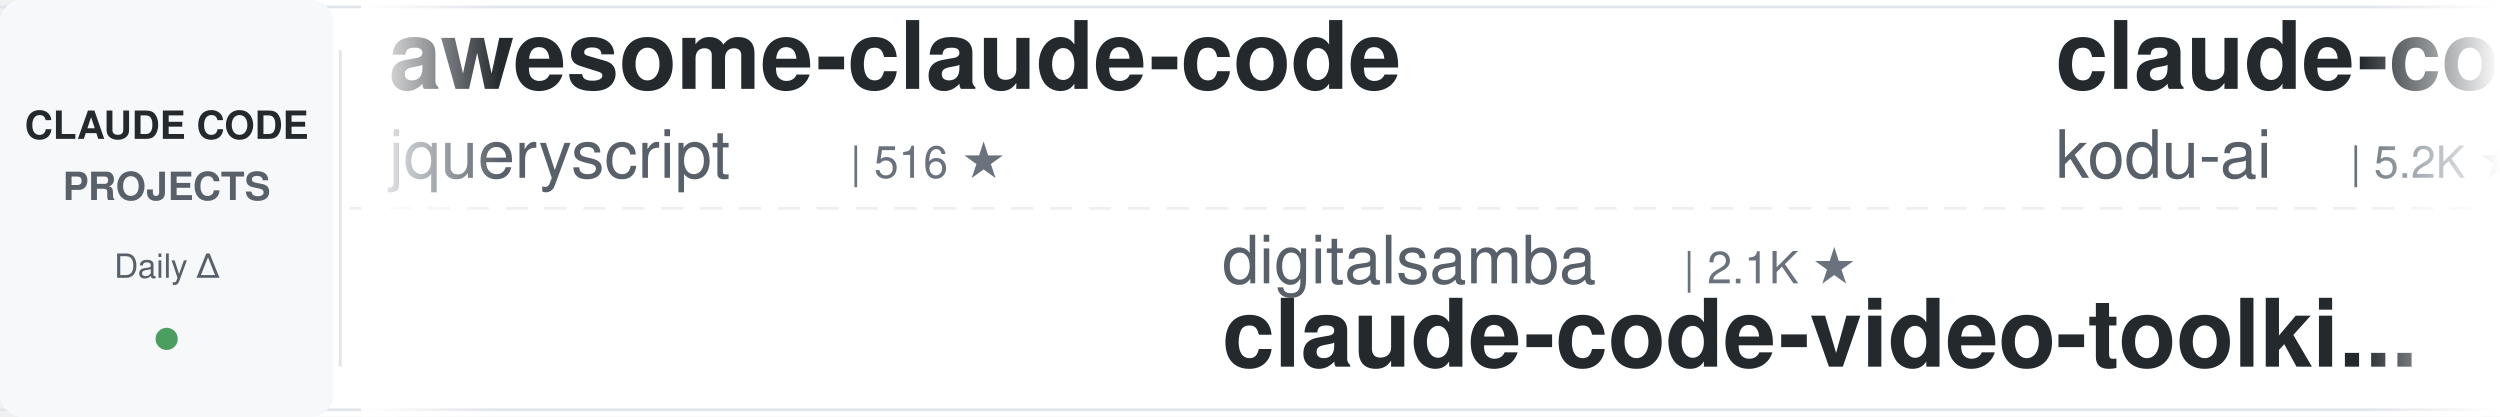
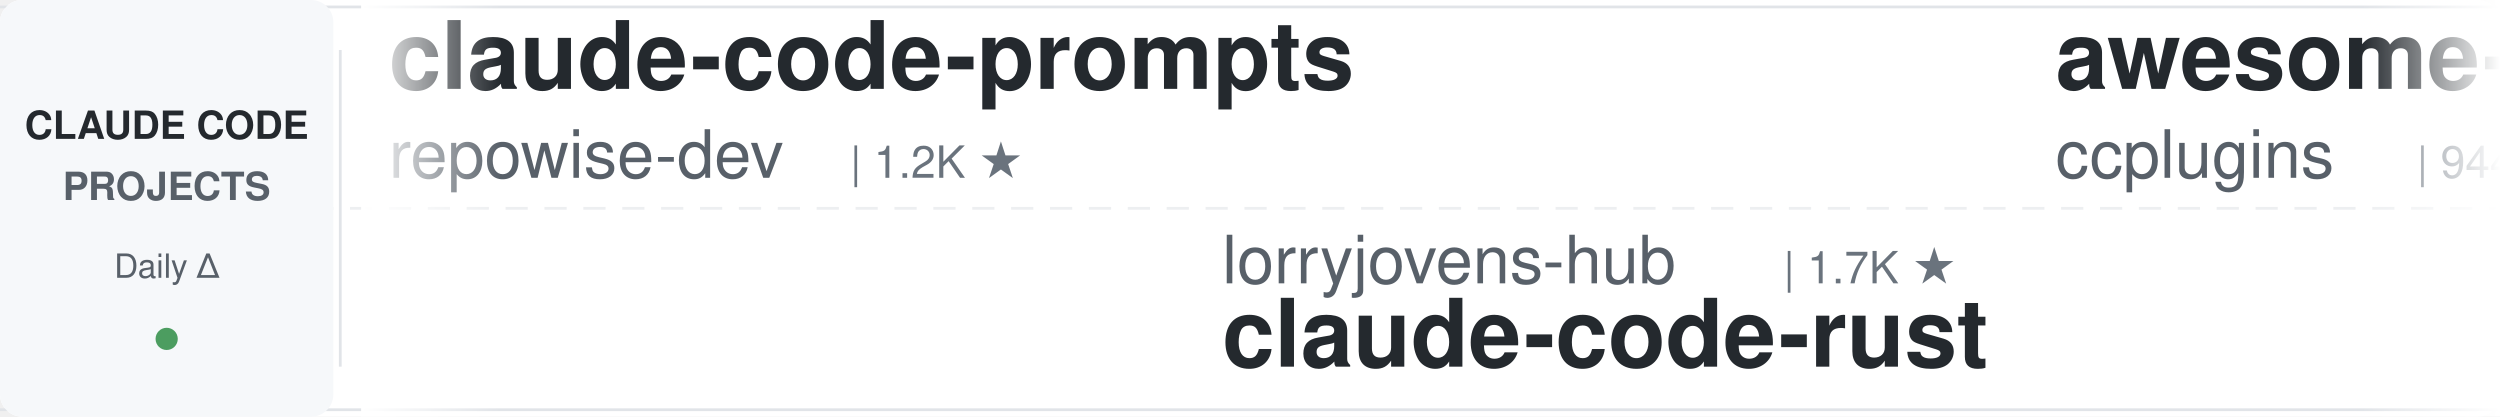
<svg xmlns="http://www.w3.org/2000/svg" width="900" height="150">
  <defs>
    <linearGradient id="leftFade" x1="0%" y1="0%" x2="100%" y2="0%">
      <stop offset="0%" style="stop-color:#ffffff;stop-opacity:1" />
      <stop offset="100%" style="stop-color:#ffffff;stop-opacity:0" />
    </linearGradient>
    <linearGradient id="rightFade" x1="0%" y1="0%" x2="100%" y2="0%">
      <stop offset="0%" style="stop-color:#ffffff;stop-opacity:0" />
      <stop offset="100%" style="stop-color:#ffffff;stop-opacity:1" />
    </linearGradient>
  </defs>
  <rect width="900" height="150" fill="#ffffff" rx="8" />
  <rect x="0" y="2" width="900" height="1" fill="#e1e4e8" />
  <rect x="0" y="147" width="900" height="1" fill="#e1e4e8" />
  <line x1="0" y1="75" x2="900" y2="75" stroke="#e1e4e8" stroke-width="1" stroke-dasharray="8 6" opacity="0.6" />
  <rect x="0" y="0" width="120" height="150" fill="#f6f8fa" rx="8" />
  <text x="60" y="50" font-family="-apple-system, BlinkMacSystemFont, 'Segoe UI', Helvetica, Arial, sans-serif" font-size="14" font-weight="600" fill="#24292e" text-anchor="middle">CLAUDE CODE</text>
  <text x="60" y="72" font-family="-apple-system, BlinkMacSystemFont, 'Segoe UI', Helvetica, Arial, sans-serif" font-size="14" font-weight="600" fill="#586069" text-anchor="middle">PROJECTS</text>
  <text x="60" y="100" font-family="-apple-system, BlinkMacSystemFont, 'Segoe UI', Helvetica, Arial, sans-serif" font-size="12" font-weight="500" fill="#586069" text-anchor="middle">Daily Δ</text>
  <circle cx="60" cy="122" r="4" fill="#22863a" opacity="0.8" />
  <rect x="122" y="18" width="1" height="114" fill="#e1e4e8" />
  <clipPath id="tickerClip">
    <rect x="130" y="0" width="770" height="150" />
  </clipPath>
  <g clip-path="url(#tickerClip)">
    <g id="tickerItems">
      <animateTransform attributeName="transform" attributeType="XML" type="translate" from="0 0" to="-3000 0" dur="54s" repeatCount="indefinite" />
      <g transform="translate(0, 0)">
-         <text x="140" y="32" font-family="-apple-system, BlinkMacSystemFont, 'Segoe UI', Helvetica, Arial, sans-serif" font-size="34" font-weight="600" fill="#24292e">awesome-claude-code</text>
-         <text x="140" y="64" font-family="-apple-system, BlinkMacSystemFont, 'Segoe UI', Helvetica, Arial, sans-serif" font-size="24" font-weight="400" fill="#586069">jqueryscript</text>
-         <text x="306" y="64" font-family="-apple-system, BlinkMacSystemFont, 'Segoe UI', Helvetica, Arial, sans-serif" font-size="16" font-weight="500" fill="#6a737d">| 516 ★</text>
+         <text x="140" y="32" font-family="-apple-system, BlinkMacSystemFont, 'Segoe UI', Helvetica, Arial, sans-serif" font-size="34" font-weight="600" fill="#24292e">claude-code-prompts</text>
+         <text x="140" y="64" font-family="-apple-system, BlinkMacSystemFont, 'Segoe UI', Helvetica, Arial, sans-serif" font-size="24" font-weight="400" fill="#586069">repowise-dev</text>
+         <text x="306" y="64" font-family="-apple-system, BlinkMacSystemFont, 'Segoe UI', Helvetica, Arial, sans-serif" font-size="16" font-weight="500" fill="#6a737d">| 1.2K ★</text>
      </g>
      <g transform="translate(300, 0)">
-         <text x="140" y="102" font-family="-apple-system, BlinkMacSystemFont, 'Segoe UI', Helvetica, Arial, sans-serif" font-size="24" font-weight="400" fill="#586069">digitalsamba</text>
-         <text x="306" y="102" font-family="-apple-system, BlinkMacSystemFont, 'Segoe UI', Helvetica, Arial, sans-serif" font-size="16" font-weight="500" fill="#6a737d">| 2.1K ★</text>
-         <text x="140" y="132" font-family="-apple-system, BlinkMacSystemFont, 'Segoe UI', Helvetica, Arial, sans-serif" font-size="34" font-weight="600" fill="#24292e">claude-code-video-toolki...</text>
+         <text x="140" y="102" font-family="-apple-system, BlinkMacSystemFont, 'Segoe UI', Helvetica, Arial, sans-serif" font-size="24" font-weight="400" fill="#586069">lorryjovens-hub</text>
+         <text x="342" y="102" font-family="-apple-system, BlinkMacSystemFont, 'Segoe UI', Helvetica, Arial, sans-serif" font-size="16" font-weight="500" fill="#6a737d">| 1.7K ★</text>
+         <text x="140" y="132" font-family="-apple-system, BlinkMacSystemFont, 'Segoe UI', Helvetica, Arial, sans-serif" font-size="34" font-weight="600" fill="#24292e">claude-code-rust</text>
      </g>
      <g transform="translate(600, 0)">
-         <text x="140" y="32" font-family="-apple-system, BlinkMacSystemFont, 'Segoe UI', Helvetica, Arial, sans-serif" font-size="34" font-weight="600" fill="#24292e">claude-coder</text>
-         <text x="140" y="64" font-family="-apple-system, BlinkMacSystemFont, 'Segoe UI', Helvetica, Arial, sans-serif" font-size="24" font-weight="400" fill="#586069">kodu-ai</text>
-         <text x="246" y="64" font-family="-apple-system, BlinkMacSystemFont, 'Segoe UI', Helvetica, Arial, sans-serif" font-size="16" font-weight="500" fill="#6a737d">| 5.2K ★</text>
+         <text x="140" y="32" font-family="-apple-system, BlinkMacSystemFont, 'Segoe UI', Helvetica, Arial, sans-serif" font-size="34" font-weight="600" fill="#24292e">awesome-claude-code-plug...</text>
+         <text x="140" y="64" font-family="-apple-system, BlinkMacSystemFont, 'Segoe UI', Helvetica, Arial, sans-serif" font-size="24" font-weight="400" fill="#586069">ccplugins</text>
+         <text x="270" y="64" font-family="-apple-system, BlinkMacSystemFont, 'Segoe UI', Helvetica, Arial, sans-serif" font-size="16" font-weight="500" fill="#6a737d">| 944 ★</text>
      </g>
      <g transform="translate(900, 0)">
+         <text x="140" y="102" font-family="-apple-system, BlinkMacSystemFont, 'Segoe UI', Helvetica, Arial, sans-serif" font-size="24" font-weight="400" fill="#586069">JrCx7scC</text>
+         <text x="258" y="102" font-family="-apple-system, BlinkMacSystemFont, 'Segoe UI', Helvetica, Arial, sans-serif" font-size="16" font-weight="500" fill="#6a737d">| 377 ★</text>
+         <text x="140" y="132" font-family="-apple-system, BlinkMacSystemFont, 'Segoe UI', Helvetica, Arial, sans-serif" font-size="34" font-weight="600" fill="#24292e">claude-code-source</text>
+       </g>
+       <g transform="translate(1200, 0)">
+         <text x="140" y="32" font-family="-apple-system, BlinkMacSystemFont, 'Segoe UI', Helvetica, Arial, sans-serif" font-size="34" font-weight="600" fill="#24292e">ralph-claude-code</text>
+         <text x="140" y="64" font-family="-apple-system, BlinkMacSystemFont, 'Segoe UI', Helvetica, Arial, sans-serif" font-size="24" font-weight="400" fill="#586069">frankbria</text>
+         <text x="270" y="64" font-family="-apple-system, BlinkMacSystemFont, 'Segoe UI', Helvetica, Arial, sans-serif" font-size="16" font-weight="500" fill="#6a737d">| 9.6K ★</text>
+       </g>
+       <g transform="translate(1500, 0)">
        <text x="140" y="102" font-family="-apple-system, BlinkMacSystemFont, 'Segoe UI', Helvetica, Arial, sans-serif" font-size="24" font-weight="400" fill="#586069">edmund-io</text>
        <text x="270" y="102" font-family="-apple-system, BlinkMacSystemFont, 'Segoe UI', Helvetica, Arial, sans-serif" font-size="16" font-weight="500" fill="#6a737d">| 1.5K ★</text>
        <text x="140" y="132" font-family="-apple-system, BlinkMacSystemFont, 'Segoe UI', Helvetica, Arial, sans-serif" font-size="34" font-weight="600" fill="#24292e">edmunds-claude-code</text>
      </g>
-       <g transform="translate(1200, 0)">
-         <text x="140" y="32" font-family="-apple-system, BlinkMacSystemFont, 'Segoe UI', Helvetica, Arial, sans-serif" font-size="34" font-weight="600" fill="#24292e">claude-code-from-scratch</text>
-         <text x="140" y="64" font-family="-apple-system, BlinkMacSystemFont, 'Segoe UI', Helvetica, Arial, sans-serif" font-size="24" font-weight="400" fill="#586069">Windy3f3f3f3f</text>
-         <text x="318" y="64" font-family="-apple-system, BlinkMacSystemFont, 'Segoe UI', Helvetica, Arial, sans-serif" font-size="16" font-weight="500" fill="#6a737d">| 2.7K ★</text>
-       </g>
-       <g transform="translate(1500, 0)">
-         <text x="140" y="102" font-family="-apple-system, BlinkMacSystemFont, 'Segoe UI', Helvetica, Arial, sans-serif" font-size="24" font-weight="400" fill="#586069">disler</text>
-         <text x="234" y="102" font-family="-apple-system, BlinkMacSystemFont, 'Segoe UI', Helvetica, Arial, sans-serif" font-size="16" font-weight="500" fill="#6a737d">| 1.7K ★</text>
-         <text x="140" y="132" font-family="-apple-system, BlinkMacSystemFont, 'Segoe UI', Helvetica, Arial, sans-serif" font-size="34" font-weight="600" fill="#24292e">pi-vs-claude-code</text>
-       </g>
      <g transform="translate(1800, 0)">
-         <text x="140" y="32" font-family="-apple-system, BlinkMacSystemFont, 'Segoe UI', Helvetica, Arial, sans-serif" font-size="34" font-weight="600" fill="#24292e">ClaudeCodeAgents</text>
-         <text x="140" y="64" font-family="-apple-system, BlinkMacSystemFont, 'Segoe UI', Helvetica, Arial, sans-serif" font-size="24" font-weight="400" fill="#586069">darcyegb</text>
-         <text x="258" y="64" font-family="-apple-system, BlinkMacSystemFont, 'Segoe UI', Helvetica, Arial, sans-serif" font-size="16" font-weight="500" fill="#6a737d">| 764 ★</text>
+         <text x="140" y="32" font-family="-apple-system, BlinkMacSystemFont, 'Segoe UI', Helvetica, Arial, sans-serif" font-size="34" font-weight="600" fill="#24292e">claude-code-tips</text>
+         <text x="140" y="64" font-family="-apple-system, BlinkMacSystemFont, 'Segoe UI', Helvetica, Arial, sans-serif" font-size="24" font-weight="400" fill="#586069">ykdojo</text>
+         <text x="234" y="64" font-family="-apple-system, BlinkMacSystemFont, 'Segoe UI', Helvetica, Arial, sans-serif" font-size="16" font-weight="500" fill="#6a737d">| 10.1K ★</text>
      </g>
      <g transform="translate(2100, 0)">
-         <text x="140" y="102" font-family="-apple-system, BlinkMacSystemFont, 'Segoe UI', Helvetica, Arial, sans-serif" font-size="24" font-weight="400" fill="#586069">Donchitos</text>
-         <text x="270" y="102" font-family="-apple-system, BlinkMacSystemFont, 'Segoe UI', Helvetica, Arial, sans-serif" font-size="16" font-weight="500" fill="#6a737d">| 25.2K ★</text>
-         <text x="140" y="132" font-family="-apple-system, BlinkMacSystemFont, 'Segoe UI', Helvetica, Arial, sans-serif" font-size="34" font-weight="600" fill="#24292e">Claude-Code-Game-Studios</text>
+         <text x="140" y="102" font-family="-apple-system, BlinkMacSystemFont, 'Segoe UI', Helvetica, Arial, sans-serif" font-size="24" font-weight="400" fill="#586069">1rgs</text>
+         <text x="210" y="102" font-family="-apple-system, BlinkMacSystemFont, 'Segoe UI', Helvetica, Arial, sans-serif" font-size="16" font-weight="500" fill="#6a737d">| 3.7K ★</text>
+         <text x="140" y="132" font-family="-apple-system, BlinkMacSystemFont, 'Segoe UI', Helvetica, Arial, sans-serif" font-size="34" font-weight="600" fill="#24292e">claude-code-proxy</text>
      </g>
      <g transform="translate(2400, 0)">
-         <text x="140" y="32" font-family="-apple-system, BlinkMacSystemFont, 'Segoe UI', Helvetica, Arial, sans-serif" font-size="34" font-weight="600" fill="#24292e">claude_code_src</text>
-         <text x="140" y="64" font-family="-apple-system, BlinkMacSystemFont, 'Segoe UI', Helvetica, Arial, sans-serif" font-size="24" font-weight="400" fill="#586069">ponponon</text>
-         <text x="258" y="64" font-family="-apple-system, BlinkMacSystemFont, 'Segoe UI', Helvetica, Arial, sans-serif" font-size="16" font-weight="500" fill="#6a737d">| 2.3K ★</text>
+         <text x="140" y="32" font-family="-apple-system, BlinkMacSystemFont, 'Segoe UI', Helvetica, Arial, sans-serif" font-size="34" font-weight="600" fill="#24292e">claude-code-settings</text>
+         <text x="140" y="64" font-family="-apple-system, BlinkMacSystemFont, 'Segoe UI', Helvetica, Arial, sans-serif" font-size="24" font-weight="400" fill="#586069">feiskyer</text>
+         <text x="258" y="64" font-family="-apple-system, BlinkMacSystemFont, 'Segoe UI', Helvetica, Arial, sans-serif" font-size="16" font-weight="500" fill="#6a737d">| 1.7K ★</text>
      </g>
      <g transform="translate(2700, 0)">
-         <text x="140" y="102" font-family="-apple-system, BlinkMacSystemFont, 'Segoe UI', Helvetica, Arial, sans-serif" font-size="24" font-weight="400" fill="#586069">SeemSeam</text>
-         <text x="258" y="102" font-family="-apple-system, BlinkMacSystemFont, 'Segoe UI', Helvetica, Arial, sans-serif" font-size="16" font-weight="500" fill="#6a737d">| 3.5K ★</text>
-         <text x="140" y="132" font-family="-apple-system, BlinkMacSystemFont, 'Segoe UI', Helvetica, Arial, sans-serif" font-size="34" font-weight="600" fill="#24292e">claude_codex_bridge</text>
+         <text x="140" y="102" font-family="-apple-system, BlinkMacSystemFont, 'Segoe UI', Helvetica, Arial, sans-serif" font-size="24" font-weight="400" fill="#586069">rohitg00</text>
+         <text x="258" y="102" font-family="-apple-system, BlinkMacSystemFont, 'Segoe UI', Helvetica, Arial, sans-serif" font-size="16" font-weight="500" fill="#6a737d">| 2.6K ★</text>
+         <text x="140" y="132" font-family="-apple-system, BlinkMacSystemFont, 'Segoe UI', Helvetica, Arial, sans-serif" font-size="34" font-weight="600" fill="#24292e">awesome-claude-code-tool...</text>
      </g>
      <g transform="translate(3000, 0)">
-         <text x="140" y="32" font-family="-apple-system, BlinkMacSystemFont, 'Segoe UI', Helvetica, Arial, sans-serif" font-size="34" font-weight="600" fill="#24292e">awesome-claude-code</text>
-         <text x="140" y="64" font-family="-apple-system, BlinkMacSystemFont, 'Segoe UI', Helvetica, Arial, sans-serif" font-size="24" font-weight="400" fill="#586069">jqueryscript</text>
-         <text x="306" y="64" font-family="-apple-system, BlinkMacSystemFont, 'Segoe UI', Helvetica, Arial, sans-serif" font-size="16" font-weight="500" fill="#6a737d">| 516 ★</text>
+         <text x="140" y="32" font-family="-apple-system, BlinkMacSystemFont, 'Segoe UI', Helvetica, Arial, sans-serif" font-size="34" font-weight="600" fill="#24292e">claude-code-prompts</text>
+         <text x="140" y="64" font-family="-apple-system, BlinkMacSystemFont, 'Segoe UI', Helvetica, Arial, sans-serif" font-size="24" font-weight="400" fill="#586069">repowise-dev</text>
+         <text x="306" y="64" font-family="-apple-system, BlinkMacSystemFont, 'Segoe UI', Helvetica, Arial, sans-serif" font-size="16" font-weight="500" fill="#6a737d">| 1.2K ★</text>
      </g>
      <g transform="translate(3300, 0)">
-         <text x="140" y="102" font-family="-apple-system, BlinkMacSystemFont, 'Segoe UI', Helvetica, Arial, sans-serif" font-size="24" font-weight="400" fill="#586069">digitalsamba</text>
-         <text x="306" y="102" font-family="-apple-system, BlinkMacSystemFont, 'Segoe UI', Helvetica, Arial, sans-serif" font-size="16" font-weight="500" fill="#6a737d">| 2.1K ★</text>
-         <text x="140" y="132" font-family="-apple-system, BlinkMacSystemFont, 'Segoe UI', Helvetica, Arial, sans-serif" font-size="34" font-weight="600" fill="#24292e">claude-code-video-toolki...</text>
+         <text x="140" y="102" font-family="-apple-system, BlinkMacSystemFont, 'Segoe UI', Helvetica, Arial, sans-serif" font-size="24" font-weight="400" fill="#586069">lorryjovens-hub</text>
+         <text x="342" y="102" font-family="-apple-system, BlinkMacSystemFont, 'Segoe UI', Helvetica, Arial, sans-serif" font-size="16" font-weight="500" fill="#6a737d">| 1.7K ★</text>
+         <text x="140" y="132" font-family="-apple-system, BlinkMacSystemFont, 'Segoe UI', Helvetica, Arial, sans-serif" font-size="34" font-weight="600" fill="#24292e">claude-code-rust</text>
      </g>
      <g transform="translate(3600, 0)">
-         <text x="140" y="32" font-family="-apple-system, BlinkMacSystemFont, 'Segoe UI', Helvetica, Arial, sans-serif" font-size="34" font-weight="600" fill="#24292e">claude-coder</text>
-         <text x="140" y="64" font-family="-apple-system, BlinkMacSystemFont, 'Segoe UI', Helvetica, Arial, sans-serif" font-size="24" font-weight="400" fill="#586069">kodu-ai</text>
-         <text x="246" y="64" font-family="-apple-system, BlinkMacSystemFont, 'Segoe UI', Helvetica, Arial, sans-serif" font-size="16" font-weight="500" fill="#6a737d">| 5.2K ★</text>
+         <text x="140" y="32" font-family="-apple-system, BlinkMacSystemFont, 'Segoe UI', Helvetica, Arial, sans-serif" font-size="34" font-weight="600" fill="#24292e">awesome-claude-code-plug...</text>
+         <text x="140" y="64" font-family="-apple-system, BlinkMacSystemFont, 'Segoe UI', Helvetica, Arial, sans-serif" font-size="24" font-weight="400" fill="#586069">ccplugins</text>
+         <text x="270" y="64" font-family="-apple-system, BlinkMacSystemFont, 'Segoe UI', Helvetica, Arial, sans-serif" font-size="16" font-weight="500" fill="#6a737d">| 944 ★</text>
      </g>
      <g transform="translate(3900, 0)">
-         <text x="140" y="102" font-family="-apple-system, BlinkMacSystemFont, 'Segoe UI', Helvetica, Arial, sans-serif" font-size="24" font-weight="400" fill="#586069">edmund-io</text>
-         <text x="270" y="102" font-family="-apple-system, BlinkMacSystemFont, 'Segoe UI', Helvetica, Arial, sans-serif" font-size="16" font-weight="500" fill="#6a737d">| 1.5K ★</text>
-         <text x="140" y="132" font-family="-apple-system, BlinkMacSystemFont, 'Segoe UI', Helvetica, Arial, sans-serif" font-size="34" font-weight="600" fill="#24292e">edmunds-claude-code</text>
+         <text x="140" y="102" font-family="-apple-system, BlinkMacSystemFont, 'Segoe UI', Helvetica, Arial, sans-serif" font-size="24" font-weight="400" fill="#586069">JrCx7scC</text>
+         <text x="258" y="102" font-family="-apple-system, BlinkMacSystemFont, 'Segoe UI', Helvetica, Arial, sans-serif" font-size="16" font-weight="500" fill="#6a737d">| 377 ★</text>
+         <text x="140" y="132" font-family="-apple-system, BlinkMacSystemFont, 'Segoe UI', Helvetica, Arial, sans-serif" font-size="34" font-weight="600" fill="#24292e">claude-code-source</text>
      </g>
    </g>
  </g>
  <rect x="130" y="0" width="50" height="150" fill="url(#leftFade)" />
  <rect x="850" y="0" width="50" height="150" fill="url(#rightFade)" />
</svg>
